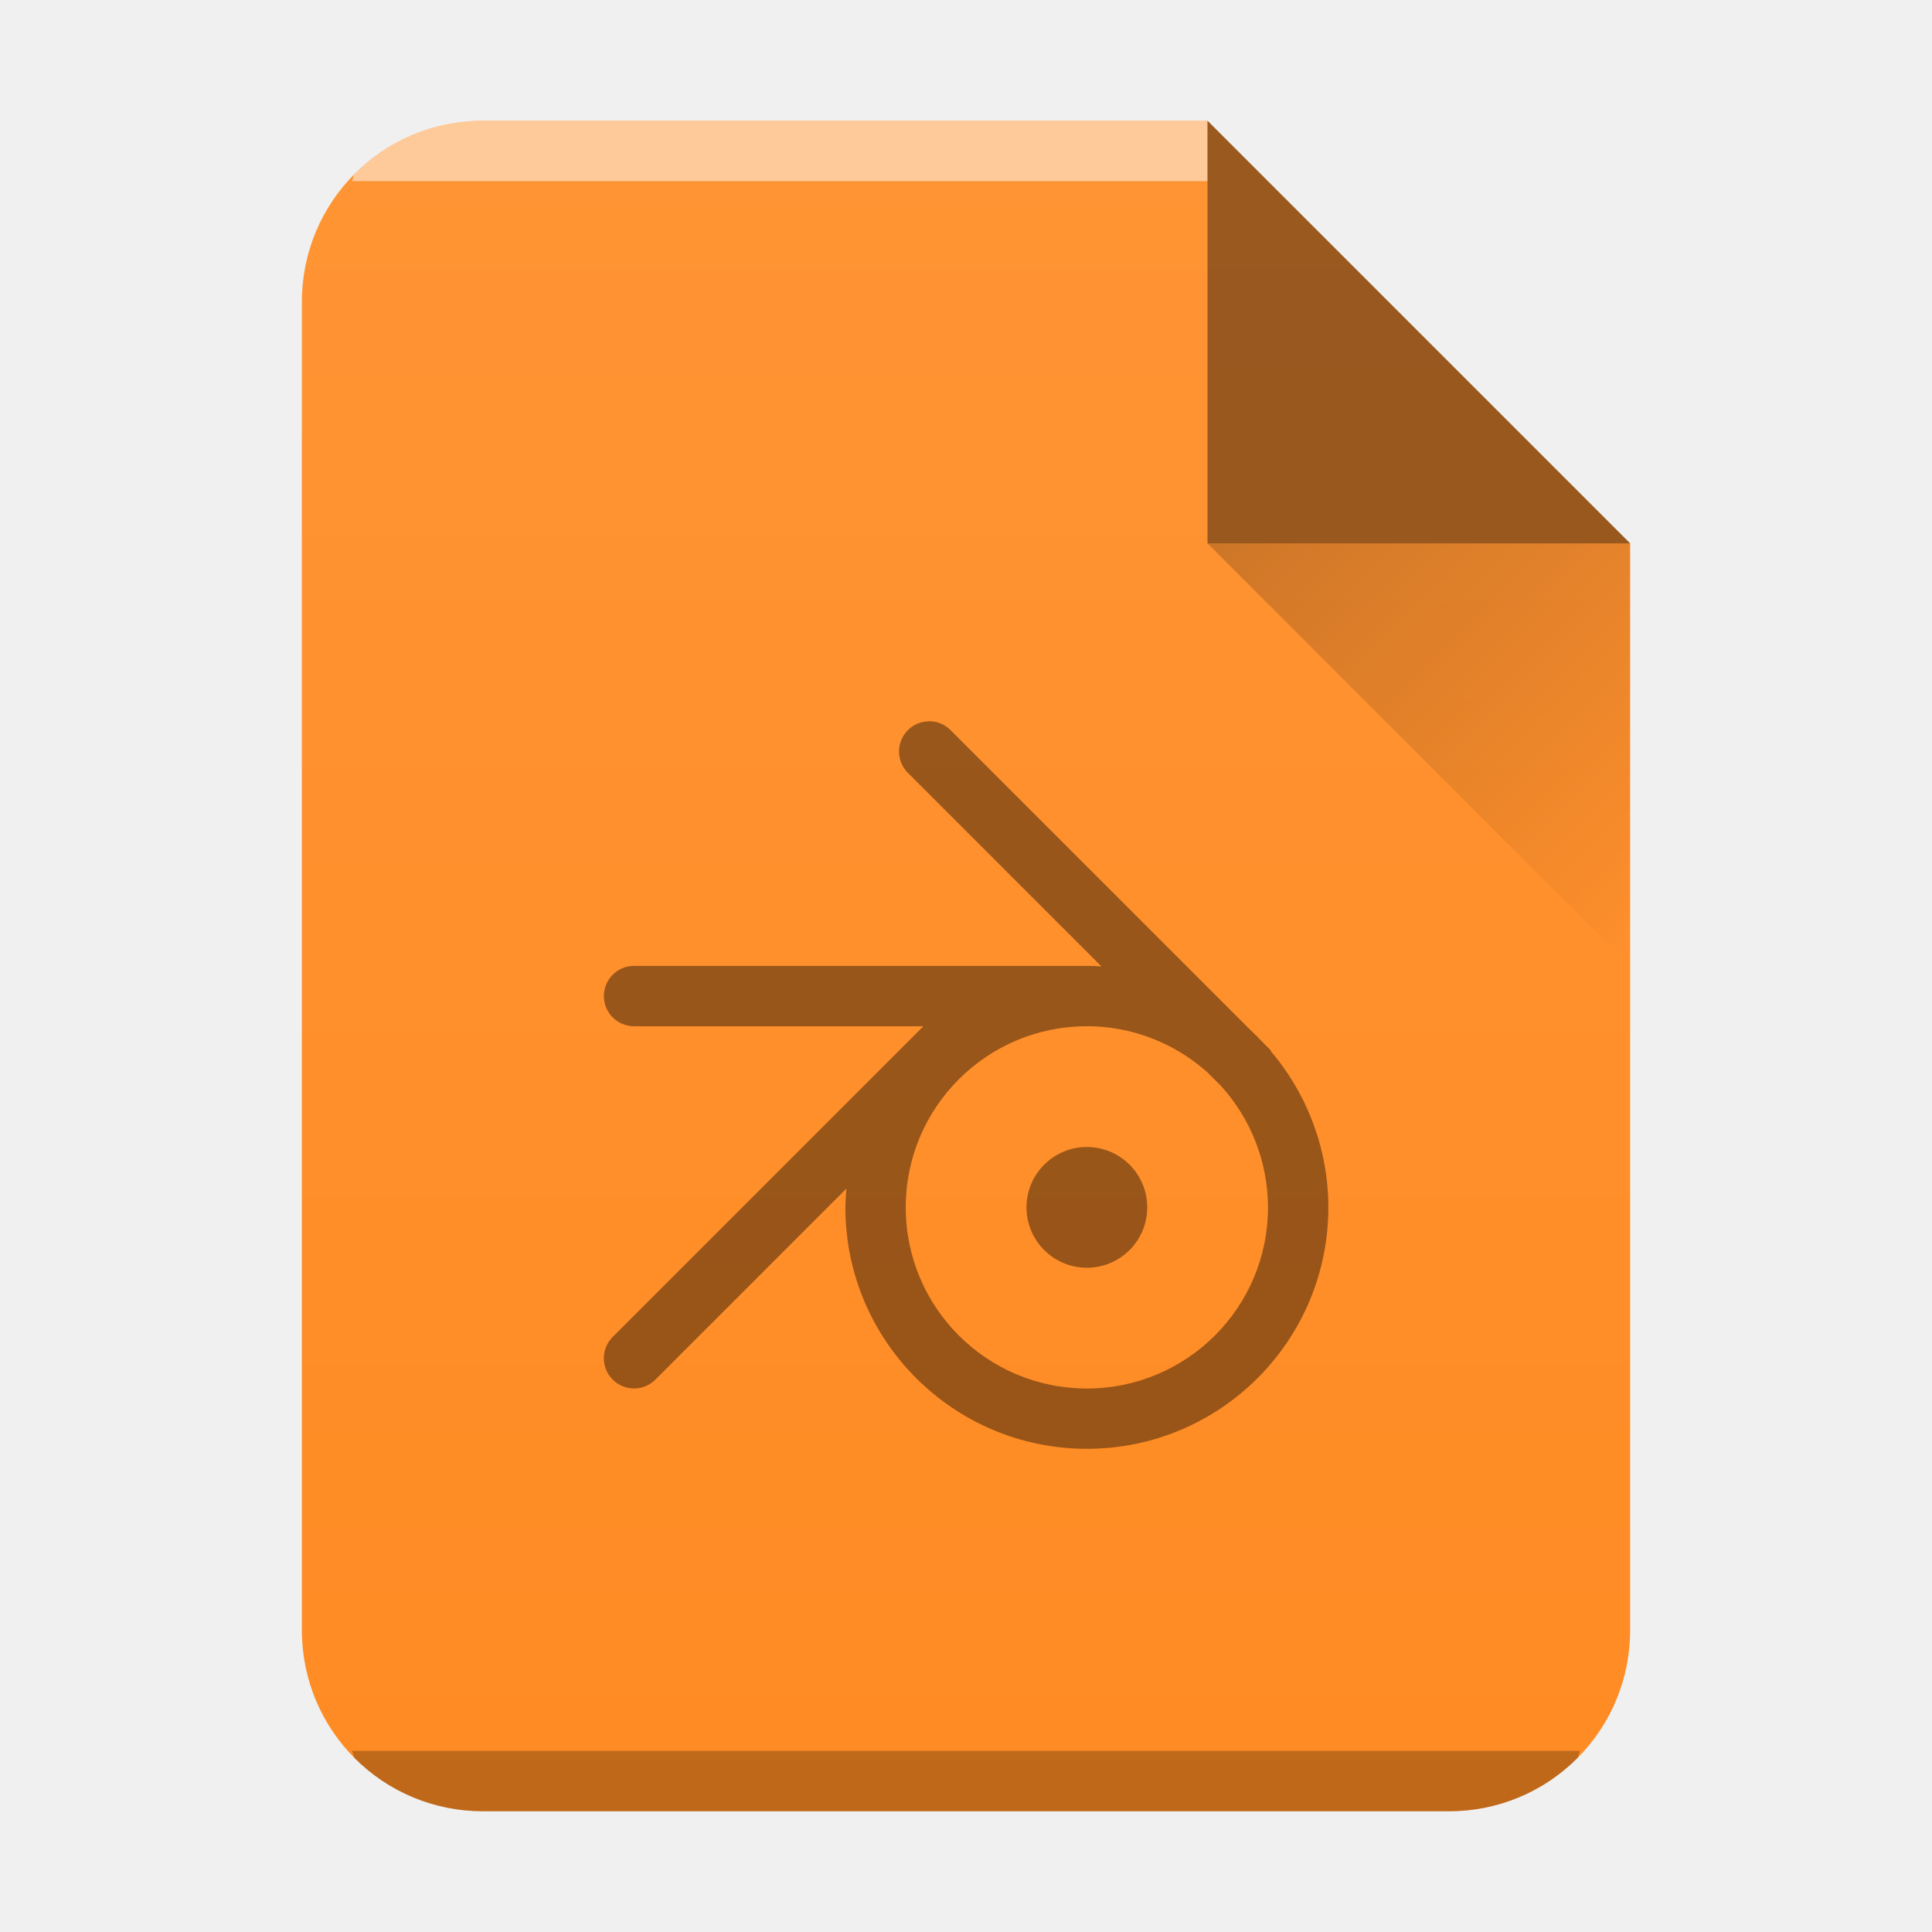
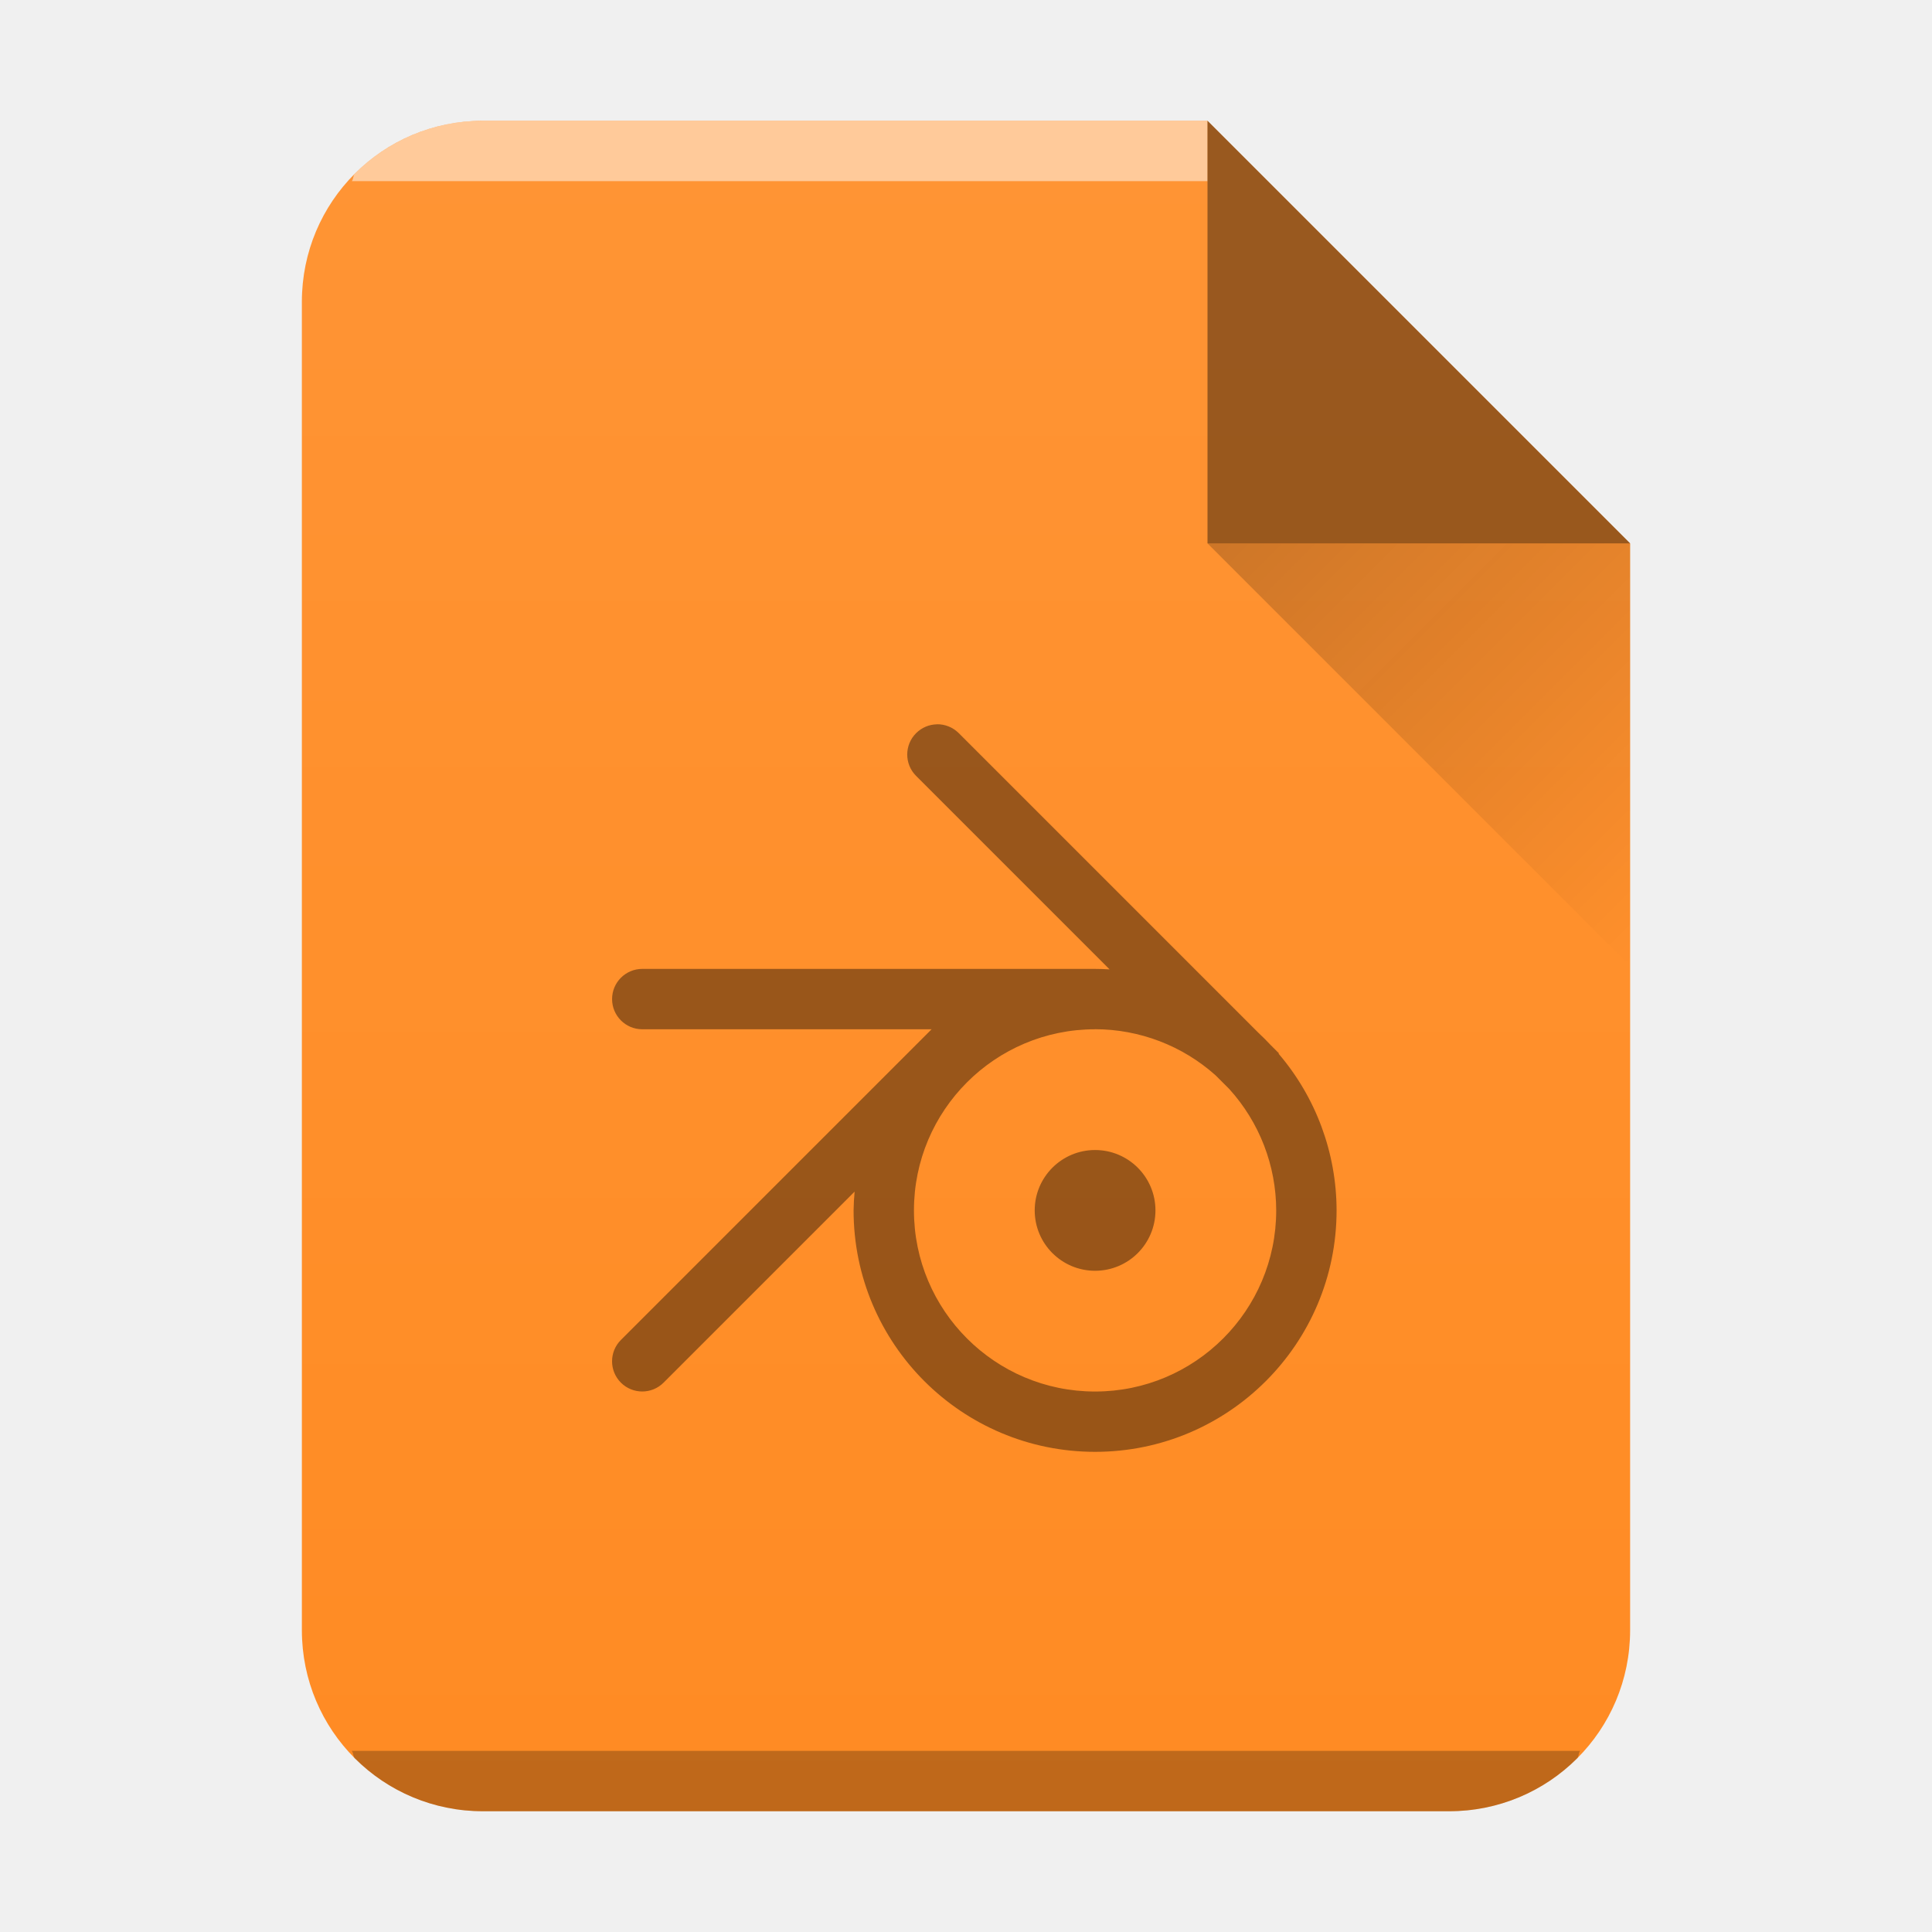
- <svg xmlns="http://www.w3.org/2000/svg" xmlns:xlink="http://www.w3.org/1999/xlink" width="32" height="32">
-   <defs>
+ <svg xmlns="http://www.w3.org/2000/svg" xmlns:xlink="http://www.w3.org/1999/xlink" width="32" height="32" version="1.1" id="svg31">
+   <defs id="defs13">
    <linearGradient id="c" y1="524.8" x1="404.57" y2="531.8" x2="411.57" gradientUnits="userSpaceOnUse">
-       <stop stop-color="#060606" />
-       <stop offset="1" stop-opacity="0" />
+       <stop stop-color="#060606" id="stop2" />
+       <stop offset="1" stop-opacity="0" id="stop4" />
    </linearGradient>
    <linearGradient xlink:href="#a" id="b" x1="5" y1="30" x2="5" y2="2" gradientUnits="userSpaceOnUse" gradientTransform="translate(-20)" />
    <linearGradient id="a" y1="392.36" y2="365.36" x2="0" gradientUnits="userSpaceOnUse" gradientTransform="translate(309.57 152.44)">
-       <stop stop-color="#fff" stop-opacity="0" />
-       <stop offset="1" stop-color="#fff" stop-opacity=".2" />
+       <stop stop-color="#fff" stop-opacity="0" id="stop8" />
+       <stop offset="1" stop-color="#fff" stop-opacity=".2" id="stop10" />
    </linearGradient>
  </defs>
-   <path d="M20 2H8C6.338 2 5 3.338 5 5v22c0 1.662 1.338 3 3 3h16c1.662 0 3-1.338 3-3V9z" fill="#ff8b23" />
-   <path d="M8 2a2.99 2.99 0 00-2.123.877c-.031.031-.02.09-.05.123H20V2z" color="#000" opacity=".5" fill="#fff" />
-   <path d="M5.826 29c.03.033.02.092.051.123A2.99 2.99 0 008 30h16a2.99 2.99 0 002.123-.877c.031-.031.02-.09.05-.123z" color="#000" opacity=".25" />
-   <path d="M20 2H8C6.338 2 5 3.338 5 5v22c0 1.662 1.338 3 3 3h16c1.662 0 3-1.338 3-3V9z" opacity=".4" fill="url(#b)" />
-   <g fill-rule="evenodd">
-     <path d="M27 9l-7-7v7z" opacity=".4" />
-     <path d="M411.57 531.8l-7-7h7z" opacity=".2" fill="url(#c)" transform="translate(-384.57 -515.8)" />
+   <path d="M20 2H8C6.338 2 5 3.338 5 5v22c0 1.662 1.338 3 3 3h16c1.662 0 3-1.338 3-3V9z" fill="#ff8b23" id="path15" />
+   <path d="M8 2a2.99 2.99 0 00-2.123.877c-.031.031-.02.09-.05.123H20V2z" color="#000" opacity=".5" fill="#fff" id="path17" />
+   <path d="M5.826 29c.03.033.02.092.051.123A2.99 2.99 0 008 30h16a2.99 2.99 0 002.123-.877c.031-.031.02-.09.05-.123z" color="#000" opacity=".25" id="path19" />
+   <path d="M 20,2 H 8 c -1.662,0 -3,1.338 -3,3 v 22 c 0,1.662 1.338,3 3,3 H 24 c 1.662,0 3,-1.338 3,-3 V 9 Z" opacity="0.4" fill="url(#b)" id="path21" style="fill:url(#b)" />
+   <g fill-rule="evenodd" id="g27">
+     <path d="M27 9l-7-7v7z" opacity=".4" id="path23" />
+     <path d="M411.57 531.8l-7-7h7z" opacity=".2" fill="url(#c)" transform="translate(-384.57 -515.8)" id="path25" />
  </g>
-   <path d="M15.382 11.947a.5.5 0 00-.345.147.5.5 0 000 .707l3.205 3.205a4 4 0 00-.24-.008h-7.5a.5.5 0 00-.5.5.5.5 0 00.5.5h4.792l-5.146 5.146a.5.5 0 000 .707.5.5 0 00.707 0l3.164-3.164a4 4 0 00-.017.31 4 4 0 004 4 4 4 0 004-4 4 4 0 00-.961-2.595l.006-.006-.135-.135a4 4 0 00-.203-.203l-4.965-4.965a.5.5 0 00-.362-.147m2.62 5.051a3 3 0 011.996.764l.227.227a3 3 0 01.777 2.01 3 3 0 01-3 3 3 3 0 01-3-3 3 3 0 013-3m0 2a1 1 0 00-1 1 1 1 0 001 1 1 1 0 001-1 1 1 0 00-1-1" opacity=".4" />
+   <path d="m 15.518,11.997 a 0.5,0.5 0 0 0 -0.345,0.147 0.5,0.5 0 0 0 0,0.707 l 3.205,3.205 a 4,4 0 0 0 -0.24,-0.008 h -7.5 a 0.5,0.5 0 0 0 -0.5,0.5 0.5,0.5 0 0 0 0.5,0.5 h 4.792 l -5.146,5.146 a 0.5,0.5 0 0 0 0,0.707 0.5,0.5 0 0 0 0.707,0 l 3.164,-3.164 a 4,4 0 0 0 -0.017,0.31 4,4 0 0 0 4,4 4,4 0 0 0 4,-4 4,4 0 0 0 -0.961,-2.595 l 0.006,-0.006 -0.135,-0.135 a 4,4 0 0 0 -0.203,-0.203 l -4.965,-4.965 a 0.5,0.5 0 0 0 -0.362,-0.147 m 2.62,5.051 a 3,3 0 0 1 1.996,0.764 l 0.227,0.227 a 3,3 0 0 1 0.777,2.01 3,3 0 0 1 -3,3 3,3 0 0 1 -3,-3 3,3 0 0 1 3,-3 m 0,2 a 1,1 0 0 0 -1,1 1,1 0 0 0 1,1 1,1 0 0 0 1,-1 1,1 0 0 0 -1,-1" opacity="0.4" id="path29" />
</svg>
